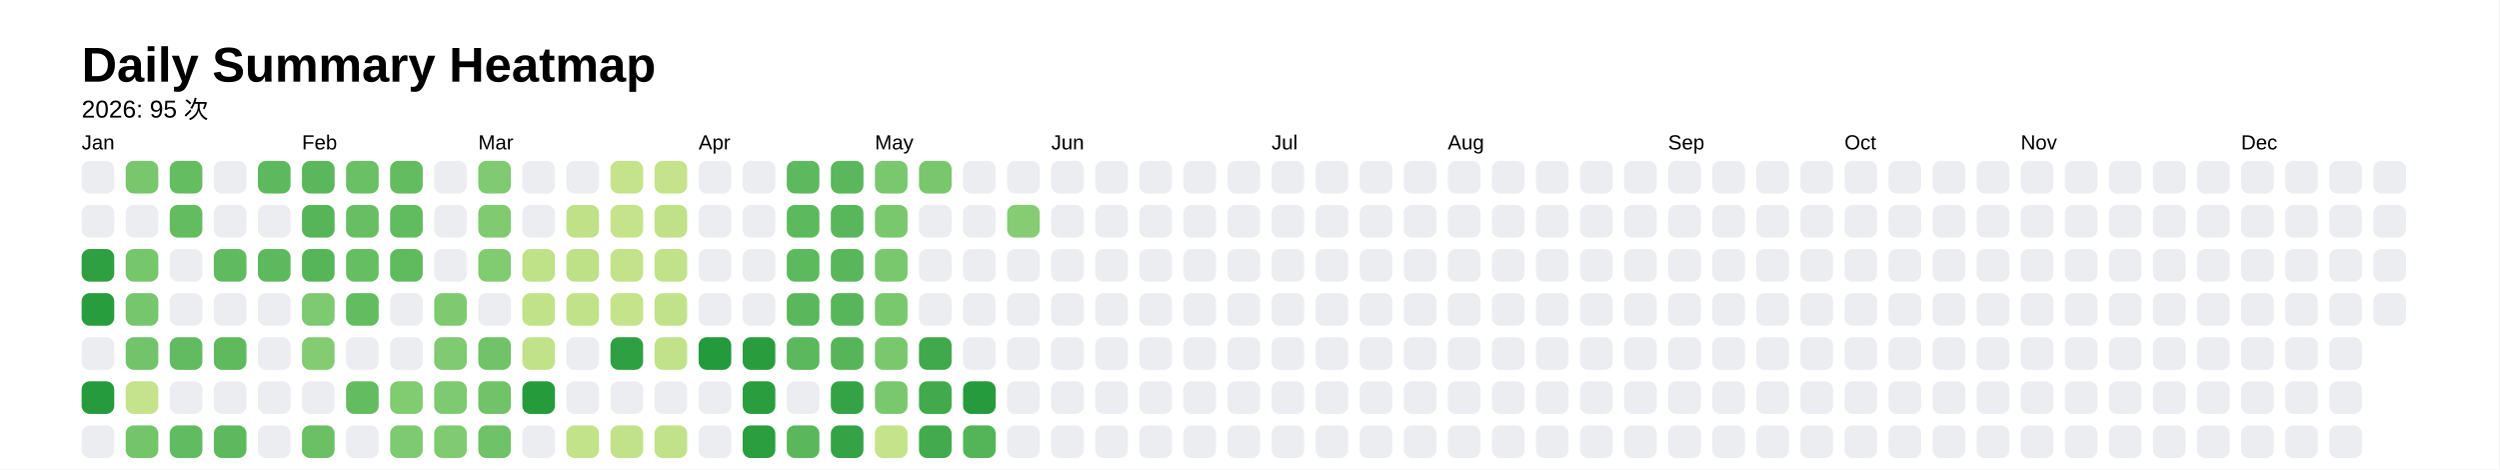
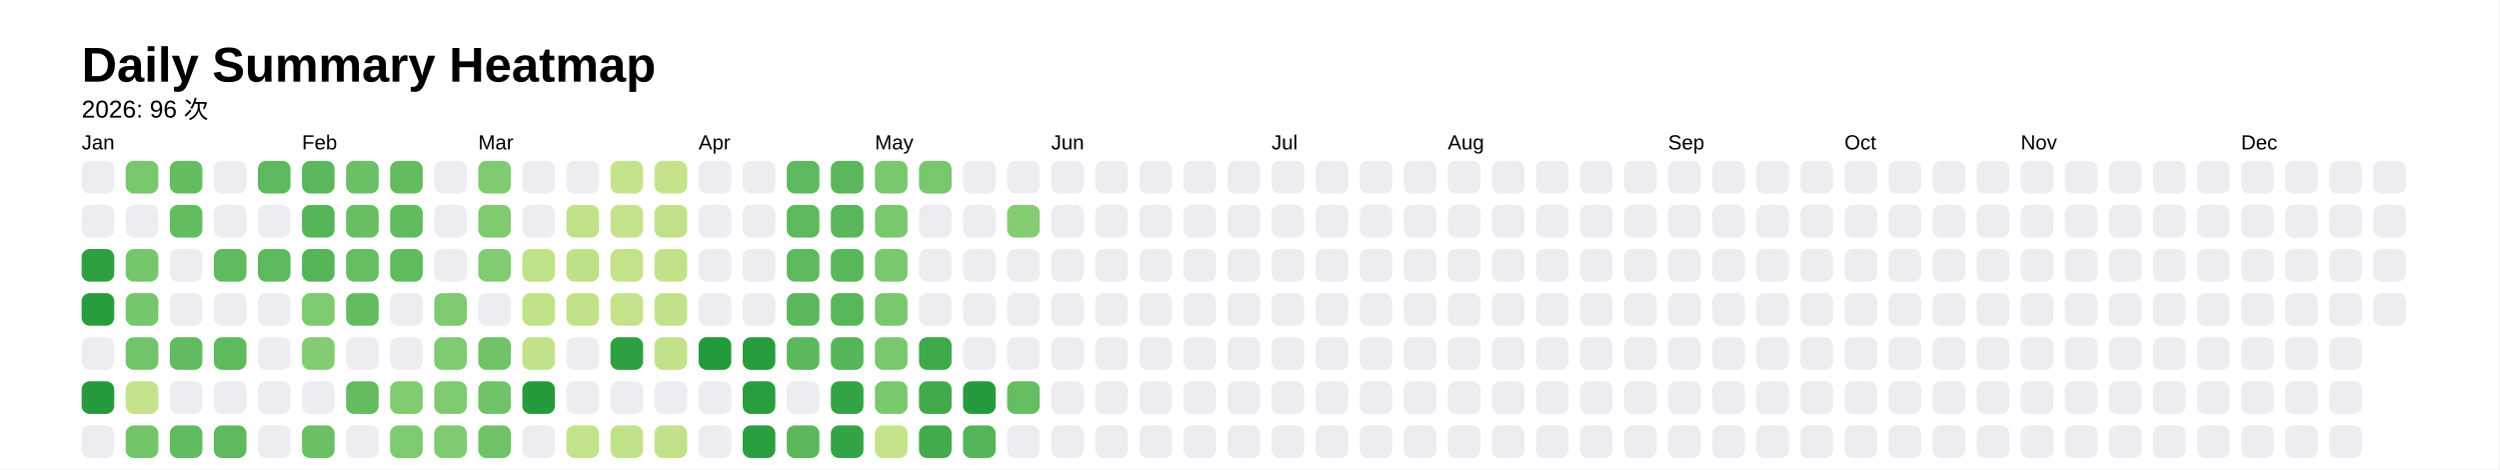
<svg xmlns="http://www.w3.org/2000/svg" style="background-color:white;" baseProfile="full" height="57.5mm" version="1.1" viewBox="0,0,306.2,57.5" width="306.2mm">
  <defs />
  <rect fill="#FFFFFF" height="57.5" width="306.2" x="0" y="0" />
  <text fill="#000000" style="font-size:6px; font-family:Arial; font-weight:bold;" x="10" y="10">Daily Summary Heatmap</text>
-   <text fill="#000000" style="font-size:3px; font-family:Arial;" x="10" y="14.4">2026: 95 次</text>
+   <text fill="#000000" style="font-size:3px; font-family:Arial;" x="10" y="14.4">2026: 96 次</text>
  <text fill="#000000" style="font-size:2.5px; font-family:Arial" x="10" y="18.3">Jan</text>
  <rect fill="#ebedf0" height="4" rx="1" ry="1" width="4" x="10" y="19.7" />
  <rect fill="#ebedf0" height="4" rx="1" ry="1" width="4" x="10" y="25.1" />
  <rect fill="#2ea041" height="4" rx="1" ry="1" width="4" x="10" y="30.5" />
  <rect fill="#289d3e" height="4" rx="1" ry="1" width="4" x="10" y="35.9" />
  <rect fill="#ebedf0" height="4" rx="1" ry="1" width="4" x="10" y="41.3" />
  <rect fill="#269b3d" height="4" rx="1" ry="1" width="4" x="10" y="46.7" />
  <rect fill="#ebedf0" height="4" rx="1" ry="1" width="4" x="10" y="52.1" />
  <rect fill="#78c76d" height="4" rx="1" ry="1" width="4" x="15.4" y="19.7" />
  <rect fill="#ebedf0" height="4" rx="1" ry="1" width="4" x="15.4" y="25.1" />
  <rect fill="#76c66c" height="4" rx="1" ry="1" width="4" x="15.4" y="30.5" />
  <rect fill="#75c66c" height="4" rx="1" ry="1" width="4" x="15.4" y="35.9" />
  <rect fill="#72c46a" height="4" rx="1" ry="1" width="4" x="15.4" y="41.3" />
  <rect fill="#c5e38a" height="4" rx="1" ry="1" width="4" x="15.4" y="46.7" />
  <rect fill="#74c56a" height="4" rx="1" ry="1" width="4" x="15.4" y="52.1" />
  <rect fill="#65bd62" height="4" rx="1" ry="1" width="4" x="20.8" y="19.7" />
  <rect fill="#64bc61" height="4" rx="1" ry="1" width="4" x="20.8" y="25.1" />
  <rect fill="#ebedf0" height="4" rx="1" ry="1" width="4" x="20.8" y="30.5" />
  <rect fill="#ebedf0" height="4" rx="1" ry="1" width="4" x="20.8" y="35.9" />
  <rect fill="#62bb60" height="4" rx="1" ry="1" width="4" x="20.8" y="41.3" />
  <rect fill="#ebedf0" height="4" rx="1" ry="1" width="4" x="20.8" y="46.7" />
  <rect fill="#61bb60" height="4" rx="1" ry="1" width="4" x="20.8" y="52.1" />
  <rect fill="#ebedf0" height="4" rx="1" ry="1" width="4" x="26.2" y="19.7" />
  <rect fill="#ebedf0" height="4" rx="1" ry="1" width="4" x="26.2" y="25.1" />
  <rect fill="#60ba5f" height="4" rx="1" ry="1" width="4" x="26.2" y="30.5" />
  <rect fill="#ebedf0" height="4" rx="1" ry="1" width="4" x="26.2" y="35.9" />
  <rect fill="#5fba5e" height="4" rx="1" ry="1" width="4" x="26.2" y="41.3" />
  <rect fill="#ebedf0" height="4" rx="1" ry="1" width="4" x="26.2" y="46.7" />
  <rect fill="#5eb95e" height="4" rx="1" ry="1" width="4" x="26.2" y="52.1" />
  <rect fill="#5db95d" height="4" rx="1" ry="1" width="4" x="31.6" y="19.7" />
  <rect fill="#ebedf0" height="4" rx="1" ry="1" width="4" x="31.6" y="25.1" />
  <rect fill="#5db95d" height="4" rx="1" ry="1" width="4" x="31.6" y="30.5" />
  <rect fill="#ebedf0" height="4" rx="1" ry="1" width="4" x="31.6" y="35.9" />
  <rect fill="#ebedf0" height="4" rx="1" ry="1" width="4" x="31.6" y="41.3" />
  <rect fill="#ebedf0" height="4" rx="1" ry="1" width="4" x="31.6" y="46.7" />
  <rect fill="#ebedf0" height="4" rx="1" ry="1" width="4" x="31.6" y="52.1" />
  <text fill="#000000" style="font-size:2.5px; font-family:Arial" x="37.0" y="18.3">Feb</text>
  <rect fill="#5ab75c" height="4" rx="1" ry="1" width="4" x="37.0" y="19.7" />
  <rect fill="#56b559" height="4" rx="1" ry="1" width="4" x="37.0" y="25.1" />
  <rect fill="#56b559" height="4" rx="1" ry="1" width="4" x="37.0" y="30.5" />
  <rect fill="#7dca70" height="4" rx="1" ry="1" width="4" x="37.0" y="35.9" />
  <rect fill="#84cc72" height="4" rx="1" ry="1" width="4" x="37.0" y="41.3" />
  <rect fill="#ebedf0" height="4" rx="1" ry="1" width="4" x="37.0" y="46.7" />
  <rect fill="#6bc066" height="4" rx="1" ry="1" width="4" x="37.0" y="52.1" />
  <rect fill="#6ac065" height="4" rx="1" ry="1" width="4" x="42.4" y="19.7" />
  <rect fill="#67be63" height="4" rx="1" ry="1" width="4" x="42.4" y="25.1" />
  <rect fill="#66be63" height="4" rx="1" ry="1" width="4" x="42.4" y="30.5" />
  <rect fill="#64bc61" height="4" rx="1" ry="1" width="4" x="42.4" y="35.9" />
  <rect fill="#ebedf0" height="4" rx="1" ry="1" width="4" x="42.4" y="41.3" />
  <rect fill="#63bc60" height="4" rx="1" ry="1" width="4" x="42.4" y="46.7" />
  <rect fill="#ebedf0" height="4" rx="1" ry="1" width="4" x="42.4" y="52.1" />
  <rect fill="#63bc60" height="4" rx="1" ry="1" width="4" x="47.8" y="19.7" />
  <rect fill="#61bb5f" height="4" rx="1" ry="1" width="4" x="47.8" y="25.1" />
  <rect fill="#60bb5f" height="4" rx="1" ry="1" width="4" x="47.8" y="30.5" />
  <rect fill="#ebedf0" height="4" rx="1" ry="1" width="4" x="47.8" y="35.9" />
  <rect fill="#ebedf0" height="4" rx="1" ry="1" width="4" x="47.8" y="41.3" />
  <rect fill="#81cb71" height="4" rx="1" ry="1" width="4" x="47.8" y="46.7" />
  <rect fill="#7eca70" height="4" rx="1" ry="1" width="4" x="47.8" y="52.1" />
  <rect fill="#ebedf0" height="4" rx="1" ry="1" width="4" x="53.2" y="19.7" />
  <rect fill="#ebedf0" height="4" rx="1" ry="1" width="4" x="53.2" y="25.1" />
  <rect fill="#ebedf0" height="4" rx="1" ry="1" width="4" x="53.2" y="30.5" />
  <rect fill="#7fca70" height="4" rx="1" ry="1" width="4" x="53.2" y="35.9" />
  <rect fill="#80ca71" height="4" rx="1" ry="1" width="4" x="53.2" y="41.3" />
  <rect fill="#7eca70" height="4" rx="1" ry="1" width="4" x="53.2" y="46.7" />
  <rect fill="#80cb71" height="4" rx="1" ry="1" width="4" x="53.2" y="52.1" />
  <text fill="#000000" style="font-size:2.5px; font-family:Arial" x="58.6" y="18.3">Mar</text>
  <rect fill="#80ca71" height="4" rx="1" ry="1" width="4" x="58.6" y="19.7" />
  <rect fill="#80ca70" height="4" rx="1" ry="1" width="4" x="58.6" y="25.1" />
  <rect fill="#81cb71" height="4" rx="1" ry="1" width="4" x="58.6" y="30.5" />
  <rect fill="#ebedf0" height="4" rx="1" ry="1" width="4" x="58.6" y="35.9" />
  <rect fill="#70c368" height="4" rx="1" ry="1" width="4" x="58.6" y="41.3" />
  <rect fill="#70c368" height="4" rx="1" ry="1" width="4" x="58.6" y="46.7" />
  <rect fill="#6fc268" height="4" rx="1" ry="1" width="4" x="58.6" y="52.1" />
  <rect fill="#ebedf0" height="4" rx="1" ry="1" width="4" x="64" y="19.7" />
  <rect fill="#ebedf0" height="4" rx="1" ry="1" width="4" x="64" y="25.1" />
  <rect fill="#bfe188" height="4" rx="1" ry="1" width="4" x="64" y="30.5" />
  <rect fill="#c1e289" height="4" rx="1" ry="1" width="4" x="64" y="35.9" />
  <rect fill="#c2e289" height="4" rx="1" ry="1" width="4" x="64" y="41.3" />
  <rect fill="#259b3c" height="4" rx="1" ry="1" width="4" x="64" y="46.7" />
  <rect fill="#ebedf0" height="4" rx="1" ry="1" width="4" x="64" y="52.1" />
  <rect fill="#ebedf0" height="4" rx="1" ry="1" width="4" x="69.4" y="19.7" />
  <rect fill="#c0e188" height="4" rx="1" ry="1" width="4" x="69.4" y="25.1" />
  <rect fill="#bee188" height="4" rx="1" ry="1" width="4" x="69.4" y="30.5" />
  <rect fill="#c1e289" height="4" rx="1" ry="1" width="4" x="69.4" y="35.9" />
  <rect fill="#ebedf0" height="4" rx="1" ry="1" width="4" x="69.4" y="41.3" />
  <rect fill="#ebedf0" height="4" rx="1" ry="1" width="4" x="69.4" y="46.7" />
  <rect fill="#c3e38a" height="4" rx="1" ry="1" width="4" x="69.4" y="52.1" />
  <rect fill="#c5e38a" height="4" rx="1" ry="1" width="4" x="74.8" y="19.7" />
  <rect fill="#c5e38a" height="4" rx="1" ry="1" width="4" x="74.8" y="25.1" />
  <rect fill="#c3e289" height="4" rx="1" ry="1" width="4" x="74.8" y="30.5" />
  <rect fill="#c4e38a" height="4" rx="1" ry="1" width="4" x="74.8" y="35.9" />
  <rect fill="#2fa042" height="4" rx="1" ry="1" width="4" x="74.8" y="41.3" />
  <rect fill="#ebedf0" height="4" rx="1" ry="1" width="4" x="74.8" y="46.7" />
  <rect fill="#c2e289" height="4" rx="1" ry="1" width="4" x="74.8" y="52.1" />
  <rect fill="#c4e38a" height="4" rx="1" ry="1" width="4" x="80.2" y="19.7" />
  <rect fill="#c0e188" height="4" rx="1" ry="1" width="4" x="80.2" y="25.1" />
  <rect fill="#c1e289" height="4" rx="1" ry="1" width="4" x="80.2" y="30.5" />
  <rect fill="#c2e289" height="4" rx="1" ry="1" width="4" x="80.2" y="35.9" />
  <rect fill="#c2e289" height="4" rx="1" ry="1" width="4" x="80.2" y="41.3" />
  <rect fill="#ebedf0" height="4" rx="1" ry="1" width="4" x="80.2" y="46.7" />
  <rect fill="#c1e289" height="4" rx="1" ry="1" width="4" x="80.2" y="52.1" />
  <text fill="#000000" style="font-size:2.5px; font-family:Arial" x="85.6" y="18.3">Apr</text>
  <rect fill="#ebedf0" height="4" rx="1" ry="1" width="4" x="85.6" y="19.7" />
  <rect fill="#ebedf0" height="4" rx="1" ry="1" width="4" x="85.6" y="25.1" />
  <rect fill="#ebedf0" height="4" rx="1" ry="1" width="4" x="85.6" y="30.5" />
  <rect fill="#ebedf0" height="4" rx="1" ry="1" width="4" x="85.6" y="35.9" />
  <rect fill="#239a3b" height="4" rx="1" ry="1" width="4" x="85.6" y="41.3" />
  <rect fill="#ebedf0" height="4" rx="1" ry="1" width="4" x="85.6" y="46.7" />
  <rect fill="#ebedf0" height="4" rx="1" ry="1" width="4" x="85.6" y="52.1" />
  <rect fill="#ebedf0" height="4" rx="1" ry="1" width="4" x="91" y="19.7" />
  <rect fill="#ebedf0" height="4" rx="1" ry="1" width="4" x="91" y="25.1" />
  <rect fill="#ebedf0" height="4" rx="1" ry="1" width="4" x="91" y="30.5" />
  <rect fill="#ebedf0" height="4" rx="1" ry="1" width="4" x="91" y="35.9" />
  <rect fill="#299d3e" height="4" rx="1" ry="1" width="4" x="91" y="41.3" />
  <rect fill="#2a9e3f" height="4" rx="1" ry="1" width="4" x="91" y="46.7" />
  <rect fill="#2b9e40" height="4" rx="1" ry="1" width="4" x="91" y="52.1" />
  <rect fill="#5db95d" height="4" rx="1" ry="1" width="4" x="96.4" y="19.7" />
  <rect fill="#5db95d" height="4" rx="1" ry="1" width="4" x="96.4" y="25.1" />
  <rect fill="#5db95d" height="4" rx="1" ry="1" width="4" x="96.4" y="30.5" />
  <rect fill="#5ab75b" height="4" rx="1" ry="1" width="4" x="96.4" y="35.9" />
  <rect fill="#5bb85c" height="4" rx="1" ry="1" width="4" x="96.4" y="41.3" />
  <rect fill="#ebedf0" height="4" rx="1" ry="1" width="4" x="96.4" y="46.7" />
  <rect fill="#5ab75c" height="4" rx="1" ry="1" width="4" x="96.4" y="52.1" />
  <rect fill="#5ab75b" height="4" rx="1" ry="1" width="4" x="101.8" y="19.7" />
  <rect fill="#59b75b" height="4" rx="1" ry="1" width="4" x="101.8" y="25.1" />
  <rect fill="#59b75b" height="4" rx="1" ry="1" width="4" x="101.8" y="30.5" />
  <rect fill="#58b65a" height="4" rx="1" ry="1" width="4" x="101.8" y="35.9" />
  <rect fill="#56b559" height="4" rx="1" ry="1" width="4" x="101.8" y="41.3" />
  <rect fill="#34a345" height="4" rx="1" ry="1" width="4" x="101.8" y="46.7" />
  <rect fill="#34a345" height="4" rx="1" ry="1" width="4" x="101.8" y="52.1" />
  <text fill="#000000" style="font-size:2.5px; font-family:Arial" x="107.2" y="18.3">May</text>
  <rect fill="#79c86e" height="4" rx="1" ry="1" width="4" x="107.2" y="19.7" />
  <rect fill="#79c86e" height="4" rx="1" ry="1" width="4" x="107.2" y="25.1" />
  <rect fill="#79c86e" height="4" rx="1" ry="1" width="4" x="107.2" y="30.5" />
  <rect fill="#79c86e" height="4" rx="1" ry="1" width="4" x="107.2" y="35.9" />
  <rect fill="#79c86e" height="4" rx="1" ry="1" width="4" x="107.2" y="41.3" />
  <rect fill="#7ac86e" height="4" rx="1" ry="1" width="4" x="107.2" y="46.7" />
  <rect fill="#c5e38a" height="4" rx="1" ry="1" width="4" x="107.2" y="52.1" />
  <rect fill="#78c76d" height="4" rx="1" ry="1" width="4" x="112.6" y="19.7" />
  <rect fill="#ebedf0" height="4" rx="1" ry="1" width="4" x="112.6" y="25.1" />
  <rect fill="#ebedf0" height="4" rx="1" ry="1" width="4" x="112.6" y="30.5" />
  <rect fill="#ebedf0" height="4" rx="1" ry="1" width="4" x="112.6" y="35.9" />
  <rect fill="#40a94c" height="4" rx="1" ry="1" width="4" x="112.6" y="41.3" />
  <rect fill="#42aa4d" height="4" rx="1" ry="1" width="4" x="112.6" y="46.7" />
  <rect fill="#43ab4d" height="4" rx="1" ry="1" width="4" x="112.6" y="52.1" />
  <rect fill="#ebedf0" height="4" rx="1" ry="1" width="4" x="118" y="19.7" />
  <rect fill="#ebedf0" height="4" rx="1" ry="1" width="4" x="118" y="25.1" />
  <rect fill="#ebedf0" height="4" rx="1" ry="1" width="4" x="118" y="30.5" />
  <rect fill="#ebedf0" height="4" rx="1" ry="1" width="4" x="118" y="35.9" />
  <rect fill="#ebedf0" height="4" rx="1" ry="1" width="4" x="118" y="41.3" />
  <rect fill="#269b3d" height="4" rx="1" ry="1" width="4" x="118" y="46.7" />
  <rect fill="#54b458" height="4" rx="1" ry="1" width="4" x="118" y="52.1" />
  <rect fill="#ebedf0" height="4" rx="1" ry="1" width="4" x="123.4" y="19.7" />
  <rect fill="#86cc73" height="4" rx="1" ry="1" width="4" x="123.4" y="25.1" />
  <rect fill="#ebedf0" height="4" rx="1" ry="1" width="4" x="123.4" y="30.5" />
  <rect fill="#ebedf0" height="4" rx="1" ry="1" width="4" x="123.4" y="35.9" />
  <rect fill="#ebedf0" height="4" rx="1" ry="1" width="4" x="123.4" y="41.3" />
-   <rect fill="#ebedf0" height="4" rx="1" ry="1" width="4" x="123.4" y="46.7" />
+   <rect fill="#66be62" height="4" rx="1" ry="1" width="4" x="123.4" y="46.7" />
  <rect fill="#ebedf0" height="4" rx="1" ry="1" width="4" x="123.4" y="52.1" />
  <text fill="#000000" style="font-size:2.5px; font-family:Arial" x="128.8" y="18.3">Jun</text>
  <rect fill="#ebedf0" height="4" rx="1" ry="1" width="4" x="128.8" y="19.7" />
  <rect fill="#ebedf0" height="4" rx="1" ry="1" width="4" x="128.8" y="25.1" />
  <rect fill="#ebedf0" height="4" rx="1" ry="1" width="4" x="128.8" y="30.5" />
  <rect fill="#ebedf0" height="4" rx="1" ry="1" width="4" x="128.8" y="35.9" />
  <rect fill="#ebedf0" height="4" rx="1" ry="1" width="4" x="128.8" y="41.3" />
  <rect fill="#ebedf0" height="4" rx="1" ry="1" width="4" x="128.8" y="46.7" />
  <rect fill="#ebedf0" height="4" rx="1" ry="1" width="4" x="128.8" y="52.1" />
  <rect fill="#ebedf0" height="4" rx="1" ry="1" width="4" x="134.2" y="19.7" />
  <rect fill="#ebedf0" height="4" rx="1" ry="1" width="4" x="134.2" y="25.1" />
  <rect fill="#ebedf0" height="4" rx="1" ry="1" width="4" x="134.2" y="30.5" />
  <rect fill="#ebedf0" height="4" rx="1" ry="1" width="4" x="134.2" y="35.9" />
  <rect fill="#ebedf0" height="4" rx="1" ry="1" width="4" x="134.2" y="41.3" />
  <rect fill="#ebedf0" height="4" rx="1" ry="1" width="4" x="134.2" y="46.7" />
  <rect fill="#ebedf0" height="4" rx="1" ry="1" width="4" x="134.2" y="52.1" />
  <rect fill="#ebedf0" height="4" rx="1" ry="1" width="4" x="139.6" y="19.7" />
  <rect fill="#ebedf0" height="4" rx="1" ry="1" width="4" x="139.6" y="25.1" />
  <rect fill="#ebedf0" height="4" rx="1" ry="1" width="4" x="139.6" y="30.5" />
  <rect fill="#ebedf0" height="4" rx="1" ry="1" width="4" x="139.6" y="35.9" />
  <rect fill="#ebedf0" height="4" rx="1" ry="1" width="4" x="139.6" y="41.3" />
  <rect fill="#ebedf0" height="4" rx="1" ry="1" width="4" x="139.6" y="46.7" />
  <rect fill="#ebedf0" height="4" rx="1" ry="1" width="4" x="139.6" y="52.1" />
  <rect fill="#ebedf0" height="4" rx="1" ry="1" width="4" x="145" y="19.7" />
  <rect fill="#ebedf0" height="4" rx="1" ry="1" width="4" x="145" y="25.1" />
  <rect fill="#ebedf0" height="4" rx="1" ry="1" width="4" x="145" y="30.5" />
  <rect fill="#ebedf0" height="4" rx="1" ry="1" width="4" x="145" y="35.9" />
  <rect fill="#ebedf0" height="4" rx="1" ry="1" width="4" x="145" y="41.3" />
  <rect fill="#ebedf0" height="4" rx="1" ry="1" width="4" x="145" y="46.7" />
  <rect fill="#ebedf0" height="4" rx="1" ry="1" width="4" x="145" y="52.1" />
  <rect fill="#ebedf0" height="4" rx="1" ry="1" width="4" x="150.4" y="19.7" />
  <rect fill="#ebedf0" height="4" rx="1" ry="1" width="4" x="150.4" y="25.1" />
  <rect fill="#ebedf0" height="4" rx="1" ry="1" width="4" x="150.4" y="30.5" />
  <rect fill="#ebedf0" height="4" rx="1" ry="1" width="4" x="150.4" y="35.9" />
  <rect fill="#ebedf0" height="4" rx="1" ry="1" width="4" x="150.4" y="41.3" />
  <rect fill="#ebedf0" height="4" rx="1" ry="1" width="4" x="150.4" y="46.7" />
  <rect fill="#ebedf0" height="4" rx="1" ry="1" width="4" x="150.4" y="52.1" />
  <text fill="#000000" style="font-size:2.5px; font-family:Arial" x="155.8" y="18.3">Jul</text>
  <rect fill="#ebedf0" height="4" rx="1" ry="1" width="4" x="155.8" y="19.7" />
  <rect fill="#ebedf0" height="4" rx="1" ry="1" width="4" x="155.8" y="25.1" />
  <rect fill="#ebedf0" height="4" rx="1" ry="1" width="4" x="155.8" y="30.5" />
  <rect fill="#ebedf0" height="4" rx="1" ry="1" width="4" x="155.8" y="35.9" />
  <rect fill="#ebedf0" height="4" rx="1" ry="1" width="4" x="155.8" y="41.3" />
  <rect fill="#ebedf0" height="4" rx="1" ry="1" width="4" x="155.8" y="46.7" />
  <rect fill="#ebedf0" height="4" rx="1" ry="1" width="4" x="155.8" y="52.1" />
  <rect fill="#ebedf0" height="4" rx="1" ry="1" width="4" x="161.2" y="19.7" />
  <rect fill="#ebedf0" height="4" rx="1" ry="1" width="4" x="161.2" y="25.1" />
  <rect fill="#ebedf0" height="4" rx="1" ry="1" width="4" x="161.2" y="30.5" />
  <rect fill="#ebedf0" height="4" rx="1" ry="1" width="4" x="161.2" y="35.9" />
  <rect fill="#ebedf0" height="4" rx="1" ry="1" width="4" x="161.2" y="41.3" />
  <rect fill="#ebedf0" height="4" rx="1" ry="1" width="4" x="161.2" y="46.7" />
  <rect fill="#ebedf0" height="4" rx="1" ry="1" width="4" x="161.2" y="52.1" />
  <rect fill="#ebedf0" height="4" rx="1" ry="1" width="4" x="166.6" y="19.7" />
  <rect fill="#ebedf0" height="4" rx="1" ry="1" width="4" x="166.6" y="25.1" />
  <rect fill="#ebedf0" height="4" rx="1" ry="1" width="4" x="166.6" y="30.5" />
  <rect fill="#ebedf0" height="4" rx="1" ry="1" width="4" x="166.6" y="35.9" />
  <rect fill="#ebedf0" height="4" rx="1" ry="1" width="4" x="166.6" y="41.3" />
  <rect fill="#ebedf0" height="4" rx="1" ry="1" width="4" x="166.6" y="46.7" />
  <rect fill="#ebedf0" height="4" rx="1" ry="1" width="4" x="166.6" y="52.1" />
  <rect fill="#ebedf0" height="4" rx="1" ry="1" width="4" x="172" y="19.7" />
  <rect fill="#ebedf0" height="4" rx="1" ry="1" width="4" x="172" y="25.1" />
  <rect fill="#ebedf0" height="4" rx="1" ry="1" width="4" x="172" y="30.5" />
  <rect fill="#ebedf0" height="4" rx="1" ry="1" width="4" x="172" y="35.9" />
  <rect fill="#ebedf0" height="4" rx="1" ry="1" width="4" x="172" y="41.3" />
  <rect fill="#ebedf0" height="4" rx="1" ry="1" width="4" x="172" y="46.7" />
  <rect fill="#ebedf0" height="4" rx="1" ry="1" width="4" x="172" y="52.1" />
  <text fill="#000000" style="font-size:2.5px; font-family:Arial" x="177.4" y="18.3">Aug</text>
  <rect fill="#ebedf0" height="4" rx="1" ry="1" width="4" x="177.4" y="19.7" />
  <rect fill="#ebedf0" height="4" rx="1" ry="1" width="4" x="177.4" y="25.1" />
  <rect fill="#ebedf0" height="4" rx="1" ry="1" width="4" x="177.4" y="30.5" />
  <rect fill="#ebedf0" height="4" rx="1" ry="1" width="4" x="177.4" y="35.9" />
  <rect fill="#ebedf0" height="4" rx="1" ry="1" width="4" x="177.4" y="41.3" />
  <rect fill="#ebedf0" height="4" rx="1" ry="1" width="4" x="177.4" y="46.7" />
  <rect fill="#ebedf0" height="4" rx="1" ry="1" width="4" x="177.4" y="52.1" />
  <rect fill="#ebedf0" height="4" rx="1" ry="1" width="4" x="182.8" y="19.7" />
  <rect fill="#ebedf0" height="4" rx="1" ry="1" width="4" x="182.8" y="25.1" />
  <rect fill="#ebedf0" height="4" rx="1" ry="1" width="4" x="182.8" y="30.5" />
  <rect fill="#ebedf0" height="4" rx="1" ry="1" width="4" x="182.8" y="35.9" />
  <rect fill="#ebedf0" height="4" rx="1" ry="1" width="4" x="182.8" y="41.3" />
  <rect fill="#ebedf0" height="4" rx="1" ry="1" width="4" x="182.8" y="46.7" />
  <rect fill="#ebedf0" height="4" rx="1" ry="1" width="4" x="182.8" y="52.1" />
  <rect fill="#ebedf0" height="4" rx="1" ry="1" width="4" x="188.2" y="19.7" />
  <rect fill="#ebedf0" height="4" rx="1" ry="1" width="4" x="188.2" y="25.1" />
  <rect fill="#ebedf0" height="4" rx="1" ry="1" width="4" x="188.2" y="30.5" />
  <rect fill="#ebedf0" height="4" rx="1" ry="1" width="4" x="188.2" y="35.9" />
  <rect fill="#ebedf0" height="4" rx="1" ry="1" width="4" x="188.2" y="41.3" />
  <rect fill="#ebedf0" height="4" rx="1" ry="1" width="4" x="188.2" y="46.7" />
  <rect fill="#ebedf0" height="4" rx="1" ry="1" width="4" x="188.2" y="52.1" />
  <rect fill="#ebedf0" height="4" rx="1" ry="1" width="4" x="193.6" y="19.7" />
  <rect fill="#ebedf0" height="4" rx="1" ry="1" width="4" x="193.6" y="25.1" />
  <rect fill="#ebedf0" height="4" rx="1" ry="1" width="4" x="193.6" y="30.5" />
  <rect fill="#ebedf0" height="4" rx="1" ry="1" width="4" x="193.6" y="35.9" />
  <rect fill="#ebedf0" height="4" rx="1" ry="1" width="4" x="193.6" y="41.3" />
  <rect fill="#ebedf0" height="4" rx="1" ry="1" width="4" x="193.6" y="46.7" />
  <rect fill="#ebedf0" height="4" rx="1" ry="1" width="4" x="193.6" y="52.1" />
  <rect fill="#ebedf0" height="4" rx="1" ry="1" width="4" x="199" y="19.7" />
  <rect fill="#ebedf0" height="4" rx="1" ry="1" width="4" x="199" y="25.1" />
  <rect fill="#ebedf0" height="4" rx="1" ry="1" width="4" x="199" y="30.5" />
  <rect fill="#ebedf0" height="4" rx="1" ry="1" width="4" x="199" y="35.9" />
  <rect fill="#ebedf0" height="4" rx="1" ry="1" width="4" x="199" y="41.3" />
  <rect fill="#ebedf0" height="4" rx="1" ry="1" width="4" x="199" y="46.7" />
  <rect fill="#ebedf0" height="4" rx="1" ry="1" width="4" x="199" y="52.1" />
  <text fill="#000000" style="font-size:2.5px; font-family:Arial" x="204.4" y="18.3">Sep</text>
  <rect fill="#ebedf0" height="4" rx="1" ry="1" width="4" x="204.4" y="19.7" />
  <rect fill="#ebedf0" height="4" rx="1" ry="1" width="4" x="204.4" y="25.1" />
  <rect fill="#ebedf0" height="4" rx="1" ry="1" width="4" x="204.4" y="30.5" />
  <rect fill="#ebedf0" height="4" rx="1" ry="1" width="4" x="204.4" y="35.9" />
  <rect fill="#ebedf0" height="4" rx="1" ry="1" width="4" x="204.4" y="41.3" />
  <rect fill="#ebedf0" height="4" rx="1" ry="1" width="4" x="204.4" y="46.7" />
  <rect fill="#ebedf0" height="4" rx="1" ry="1" width="4" x="204.4" y="52.1" />
  <rect fill="#ebedf0" height="4" rx="1" ry="1" width="4" x="209.8" y="19.7" />
  <rect fill="#ebedf0" height="4" rx="1" ry="1" width="4" x="209.8" y="25.1" />
  <rect fill="#ebedf0" height="4" rx="1" ry="1" width="4" x="209.8" y="30.5" />
  <rect fill="#ebedf0" height="4" rx="1" ry="1" width="4" x="209.8" y="35.9" />
  <rect fill="#ebedf0" height="4" rx="1" ry="1" width="4" x="209.8" y="41.3" />
  <rect fill="#ebedf0" height="4" rx="1" ry="1" width="4" x="209.8" y="46.7" />
  <rect fill="#ebedf0" height="4" rx="1" ry="1" width="4" x="209.8" y="52.1" />
  <rect fill="#ebedf0" height="4" rx="1" ry="1" width="4" x="215.2" y="19.7" />
  <rect fill="#ebedf0" height="4" rx="1" ry="1" width="4" x="215.2" y="25.1" />
  <rect fill="#ebedf0" height="4" rx="1" ry="1" width="4" x="215.2" y="30.5" />
  <rect fill="#ebedf0" height="4" rx="1" ry="1" width="4" x="215.2" y="35.9" />
  <rect fill="#ebedf0" height="4" rx="1" ry="1" width="4" x="215.2" y="41.3" />
  <rect fill="#ebedf0" height="4" rx="1" ry="1" width="4" x="215.2" y="46.7" />
  <rect fill="#ebedf0" height="4" rx="1" ry="1" width="4" x="215.2" y="52.1" />
  <rect fill="#ebedf0" height="4" rx="1" ry="1" width="4" x="220.6" y="19.7" />
  <rect fill="#ebedf0" height="4" rx="1" ry="1" width="4" x="220.6" y="25.1" />
  <rect fill="#ebedf0" height="4" rx="1" ry="1" width="4" x="220.6" y="30.5" />
  <rect fill="#ebedf0" height="4" rx="1" ry="1" width="4" x="220.6" y="35.9" />
  <rect fill="#ebedf0" height="4" rx="1" ry="1" width="4" x="220.6" y="41.3" />
  <rect fill="#ebedf0" height="4" rx="1" ry="1" width="4" x="220.6" y="46.7" />
  <rect fill="#ebedf0" height="4" rx="1" ry="1" width="4" x="220.6" y="52.1" />
  <text fill="#000000" style="font-size:2.5px; font-family:Arial" x="226" y="18.3">Oct</text>
  <rect fill="#ebedf0" height="4" rx="1" ry="1" width="4" x="226" y="19.7" />
  <rect fill="#ebedf0" height="4" rx="1" ry="1" width="4" x="226" y="25.1" />
  <rect fill="#ebedf0" height="4" rx="1" ry="1" width="4" x="226" y="30.5" />
  <rect fill="#ebedf0" height="4" rx="1" ry="1" width="4" x="226" y="35.9" />
  <rect fill="#ebedf0" height="4" rx="1" ry="1" width="4" x="226" y="41.3" />
  <rect fill="#ebedf0" height="4" rx="1" ry="1" width="4" x="226" y="46.7" />
  <rect fill="#ebedf0" height="4" rx="1" ry="1" width="4" x="226" y="52.1" />
  <rect fill="#ebedf0" height="4" rx="1" ry="1" width="4" x="231.4" y="19.7" />
  <rect fill="#ebedf0" height="4" rx="1" ry="1" width="4" x="231.4" y="25.1" />
  <rect fill="#ebedf0" height="4" rx="1" ry="1" width="4" x="231.4" y="30.5" />
  <rect fill="#ebedf0" height="4" rx="1" ry="1" width="4" x="231.4" y="35.9" />
  <rect fill="#ebedf0" height="4" rx="1" ry="1" width="4" x="231.4" y="41.3" />
  <rect fill="#ebedf0" height="4" rx="1" ry="1" width="4" x="231.4" y="46.7" />
  <rect fill="#ebedf0" height="4" rx="1" ry="1" width="4" x="231.4" y="52.1" />
  <rect fill="#ebedf0" height="4" rx="1" ry="1" width="4" x="236.8" y="19.7" />
  <rect fill="#ebedf0" height="4" rx="1" ry="1" width="4" x="236.8" y="25.1" />
  <rect fill="#ebedf0" height="4" rx="1" ry="1" width="4" x="236.8" y="30.5" />
  <rect fill="#ebedf0" height="4" rx="1" ry="1" width="4" x="236.8" y="35.9" />
  <rect fill="#ebedf0" height="4" rx="1" ry="1" width="4" x="236.8" y="41.3" />
  <rect fill="#ebedf0" height="4" rx="1" ry="1" width="4" x="236.8" y="46.7" />
  <rect fill="#ebedf0" height="4" rx="1" ry="1" width="4" x="236.8" y="52.1" />
  <rect fill="#ebedf0" height="4" rx="1" ry="1" width="4" x="242.2" y="19.7" />
  <rect fill="#ebedf0" height="4" rx="1" ry="1" width="4" x="242.2" y="25.1" />
  <rect fill="#ebedf0" height="4" rx="1" ry="1" width="4" x="242.2" y="30.5" />
  <rect fill="#ebedf0" height="4" rx="1" ry="1" width="4" x="242.2" y="35.9" />
  <rect fill="#ebedf0" height="4" rx="1" ry="1" width="4" x="242.2" y="41.3" />
  <rect fill="#ebedf0" height="4" rx="1" ry="1" width="4" x="242.2" y="46.7" />
  <rect fill="#ebedf0" height="4" rx="1" ry="1" width="4" x="242.2" y="52.1" />
  <text fill="#000000" style="font-size:2.5px; font-family:Arial" x="247.6" y="18.3">Nov</text>
  <rect fill="#ebedf0" height="4" rx="1" ry="1" width="4" x="247.6" y="19.7" />
  <rect fill="#ebedf0" height="4" rx="1" ry="1" width="4" x="247.6" y="25.1" />
  <rect fill="#ebedf0" height="4" rx="1" ry="1" width="4" x="247.6" y="30.5" />
  <rect fill="#ebedf0" height="4" rx="1" ry="1" width="4" x="247.6" y="35.9" />
  <rect fill="#ebedf0" height="4" rx="1" ry="1" width="4" x="247.6" y="41.3" />
  <rect fill="#ebedf0" height="4" rx="1" ry="1" width="4" x="247.6" y="46.7" />
  <rect fill="#ebedf0" height="4" rx="1" ry="1" width="4" x="247.6" y="52.1" />
  <rect fill="#ebedf0" height="4" rx="1" ry="1" width="4" x="253" y="19.7" />
  <rect fill="#ebedf0" height="4" rx="1" ry="1" width="4" x="253" y="25.1" />
  <rect fill="#ebedf0" height="4" rx="1" ry="1" width="4" x="253" y="30.5" />
  <rect fill="#ebedf0" height="4" rx="1" ry="1" width="4" x="253" y="35.9" />
  <rect fill="#ebedf0" height="4" rx="1" ry="1" width="4" x="253" y="41.3" />
  <rect fill="#ebedf0" height="4" rx="1" ry="1" width="4" x="253" y="46.7" />
  <rect fill="#ebedf0" height="4" rx="1" ry="1" width="4" x="253" y="52.1" />
  <rect fill="#ebedf0" height="4" rx="1" ry="1" width="4" x="258.4" y="19.7" />
  <rect fill="#ebedf0" height="4" rx="1" ry="1" width="4" x="258.4" y="25.1" />
  <rect fill="#ebedf0" height="4" rx="1" ry="1" width="4" x="258.4" y="30.5" />
  <rect fill="#ebedf0" height="4" rx="1" ry="1" width="4" x="258.4" y="35.9" />
  <rect fill="#ebedf0" height="4" rx="1" ry="1" width="4" x="258.4" y="41.3" />
  <rect fill="#ebedf0" height="4" rx="1" ry="1" width="4" x="258.4" y="46.7" />
  <rect fill="#ebedf0" height="4" rx="1" ry="1" width="4" x="258.4" y="52.1" />
  <rect fill="#ebedf0" height="4" rx="1" ry="1" width="4" x="263.8" y="19.7" />
  <rect fill="#ebedf0" height="4" rx="1" ry="1" width="4" x="263.8" y="25.1" />
  <rect fill="#ebedf0" height="4" rx="1" ry="1" width="4" x="263.8" y="30.5" />
  <rect fill="#ebedf0" height="4" rx="1" ry="1" width="4" x="263.8" y="35.9" />
  <rect fill="#ebedf0" height="4" rx="1" ry="1" width="4" x="263.8" y="41.3" />
  <rect fill="#ebedf0" height="4" rx="1" ry="1" width="4" x="263.8" y="46.7" />
  <rect fill="#ebedf0" height="4" rx="1" ry="1" width="4" x="263.8" y="52.1" />
  <rect fill="#ebedf0" height="4" rx="1" ry="1" width="4" x="269.2" y="19.7" />
  <rect fill="#ebedf0" height="4" rx="1" ry="1" width="4" x="269.2" y="25.1" />
  <rect fill="#ebedf0" height="4" rx="1" ry="1" width="4" x="269.2" y="30.5" />
  <rect fill="#ebedf0" height="4" rx="1" ry="1" width="4" x="269.2" y="35.9" />
  <rect fill="#ebedf0" height="4" rx="1" ry="1" width="4" x="269.2" y="41.3" />
  <rect fill="#ebedf0" height="4" rx="1" ry="1" width="4" x="269.2" y="46.7" />
  <rect fill="#ebedf0" height="4" rx="1" ry="1" width="4" x="269.2" y="52.1" />
  <text fill="#000000" style="font-size:2.5px; font-family:Arial" x="274.6" y="18.3">Dec</text>
  <rect fill="#ebedf0" height="4" rx="1" ry="1" width="4" x="274.6" y="19.7" />
  <rect fill="#ebedf0" height="4" rx="1" ry="1" width="4" x="274.6" y="25.1" />
  <rect fill="#ebedf0" height="4" rx="1" ry="1" width="4" x="274.6" y="30.5" />
  <rect fill="#ebedf0" height="4" rx="1" ry="1" width="4" x="274.6" y="35.9" />
  <rect fill="#ebedf0" height="4" rx="1" ry="1" width="4" x="274.6" y="41.3" />
  <rect fill="#ebedf0" height="4" rx="1" ry="1" width="4" x="274.6" y="46.7" />
  <rect fill="#ebedf0" height="4" rx="1" ry="1" width="4" x="274.6" y="52.1" />
  <rect fill="#ebedf0" height="4" rx="1" ry="1" width="4" x="280" y="19.7" />
  <rect fill="#ebedf0" height="4" rx="1" ry="1" width="4" x="280" y="25.1" />
  <rect fill="#ebedf0" height="4" rx="1" ry="1" width="4" x="280" y="30.5" />
  <rect fill="#ebedf0" height="4" rx="1" ry="1" width="4" x="280" y="35.9" />
  <rect fill="#ebedf0" height="4" rx="1" ry="1" width="4" x="280" y="41.3" />
  <rect fill="#ebedf0" height="4" rx="1" ry="1" width="4" x="280" y="46.7" />
  <rect fill="#ebedf0" height="4" rx="1" ry="1" width="4" x="280" y="52.1" />
  <rect fill="#ebedf0" height="4" rx="1" ry="1" width="4" x="285.4" y="19.7" />
  <rect fill="#ebedf0" height="4" rx="1" ry="1" width="4" x="285.4" y="25.1" />
  <rect fill="#ebedf0" height="4" rx="1" ry="1" width="4" x="285.4" y="30.5" />
  <rect fill="#ebedf0" height="4" rx="1" ry="1" width="4" x="285.4" y="35.9" />
  <rect fill="#ebedf0" height="4" rx="1" ry="1" width="4" x="285.4" y="41.3" />
  <rect fill="#ebedf0" height="4" rx="1" ry="1" width="4" x="285.4" y="46.7" />
  <rect fill="#ebedf0" height="4" rx="1" ry="1" width="4" x="285.4" y="52.1" />
  <rect fill="#ebedf0" height="4" rx="1" ry="1" width="4" x="290.8" y="19.7" />
  <rect fill="#ebedf0" height="4" rx="1" ry="1" width="4" x="290.8" y="25.1" />
  <rect fill="#ebedf0" height="4" rx="1" ry="1" width="4" x="290.8" y="30.5" />
  <rect fill="#ebedf0" height="4" rx="1" ry="1" width="4" x="290.8" y="35.9" />
</svg>
